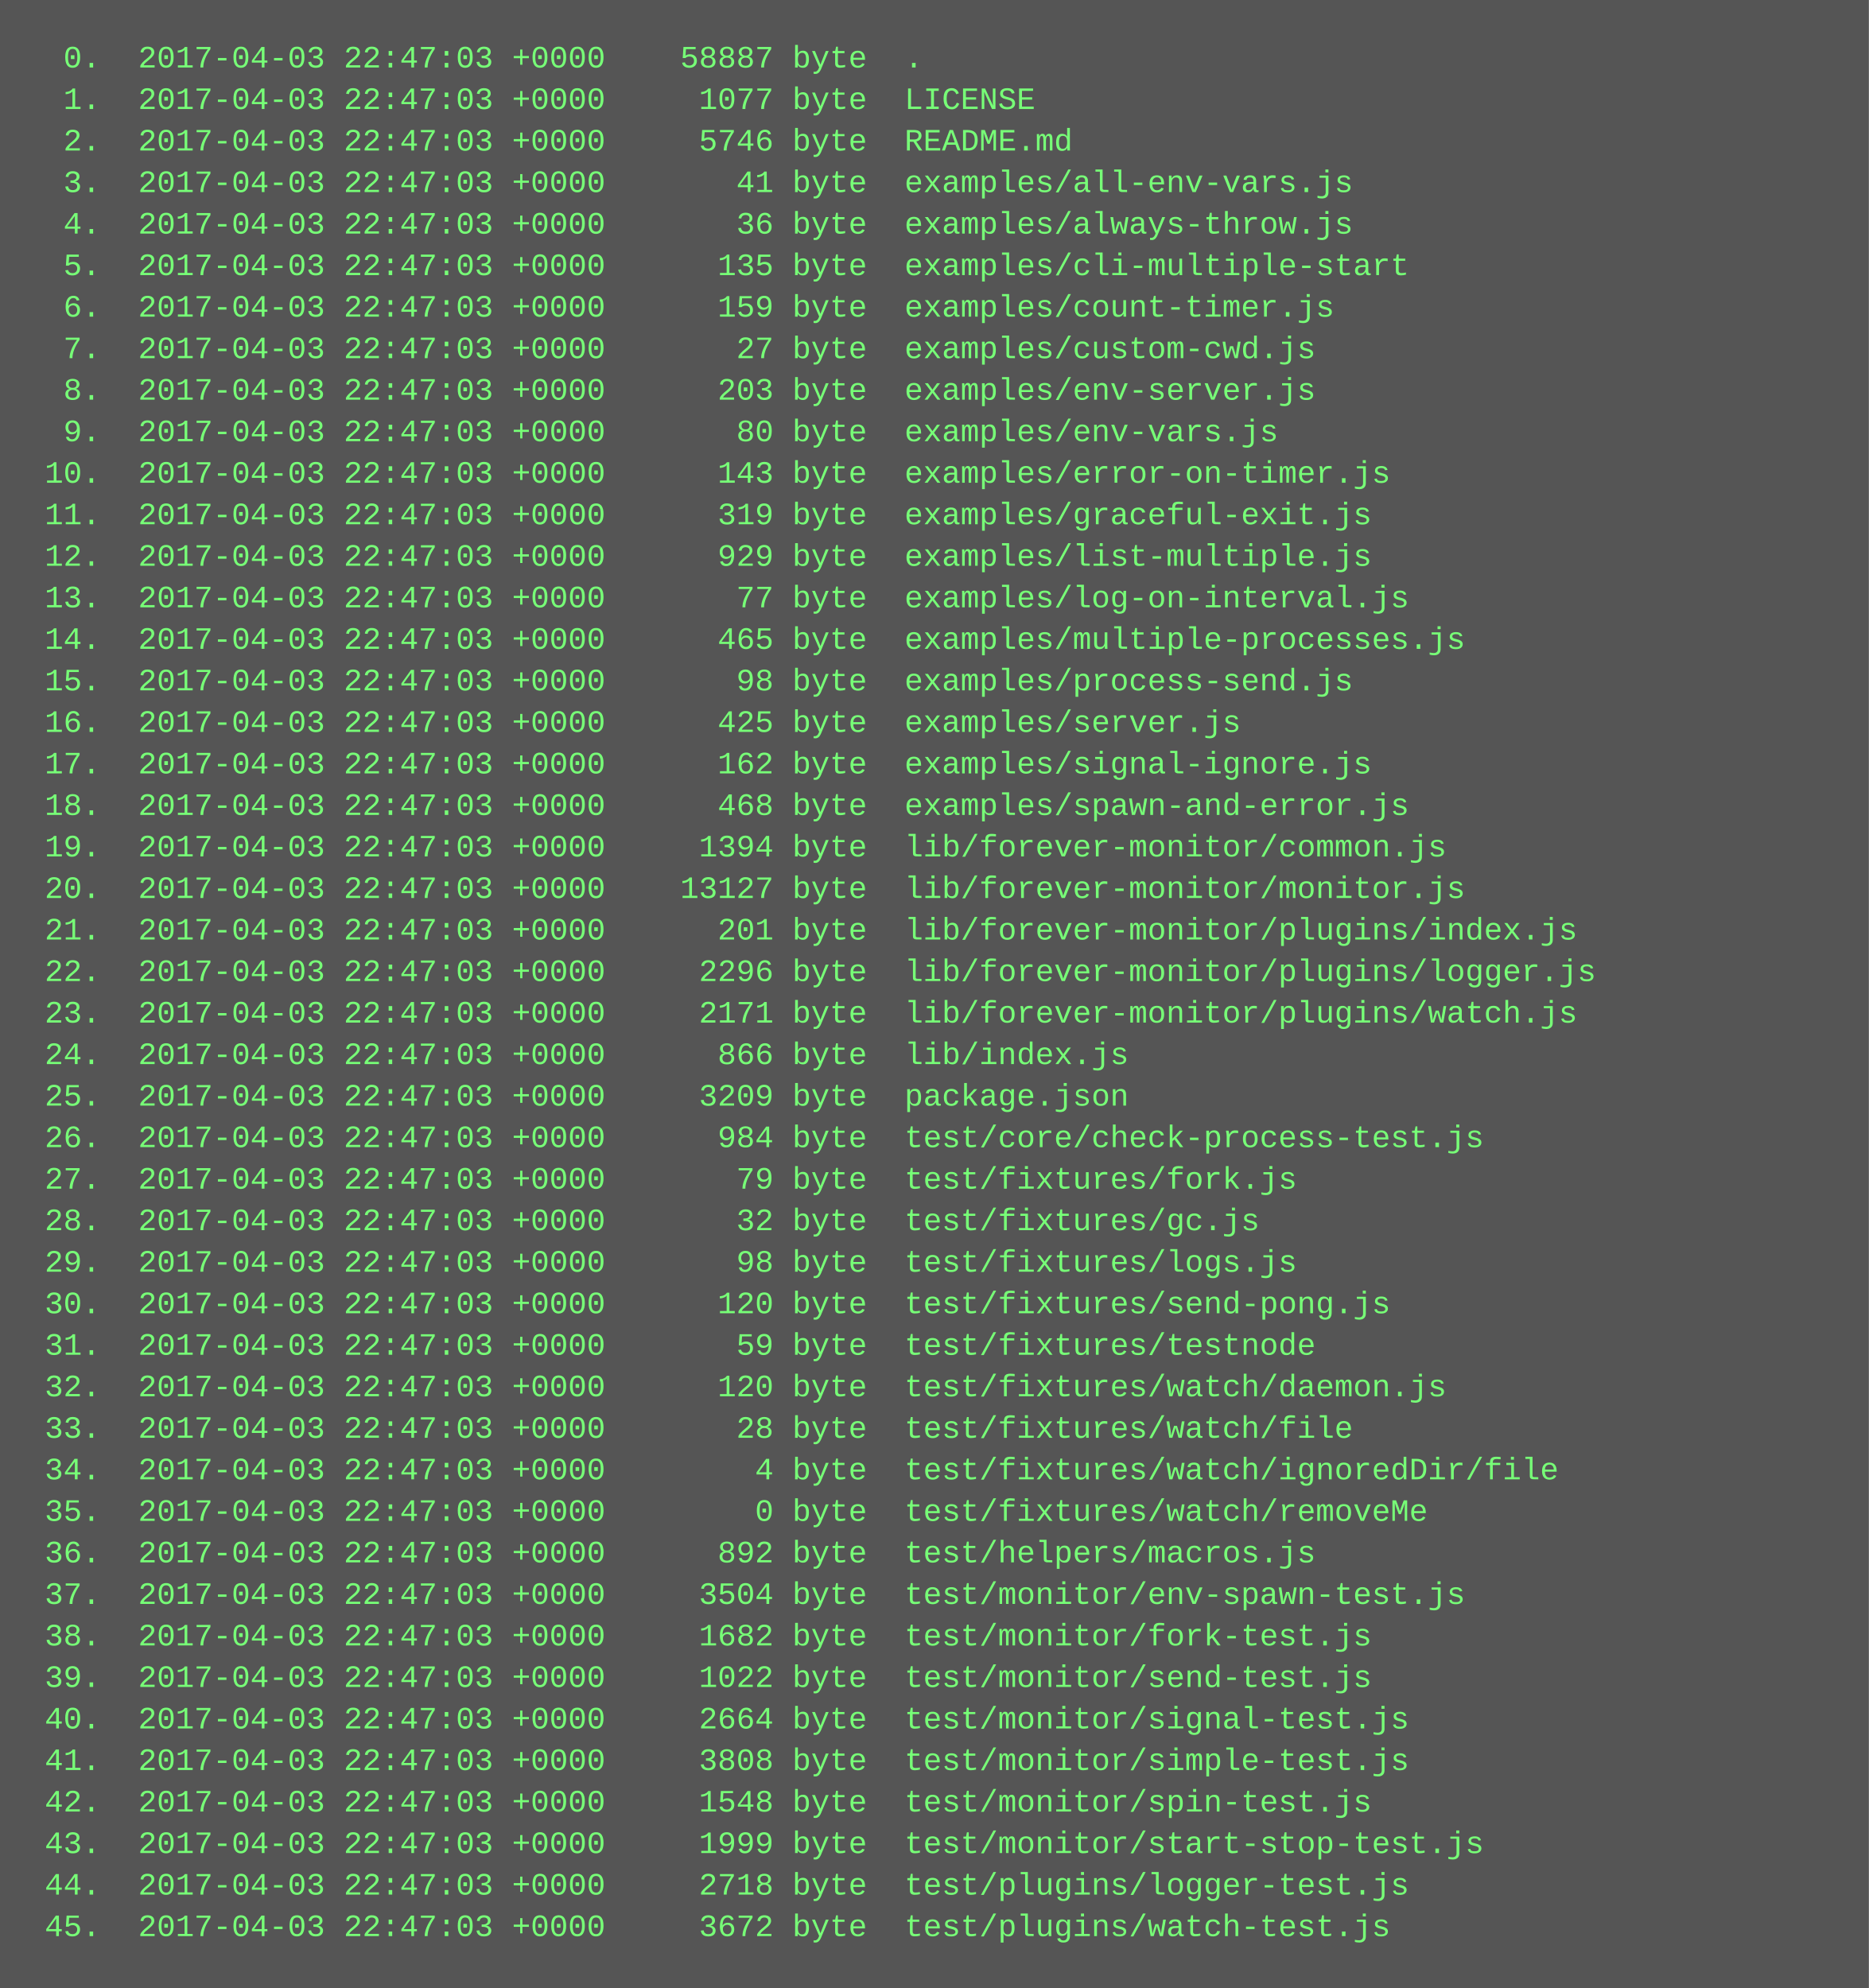
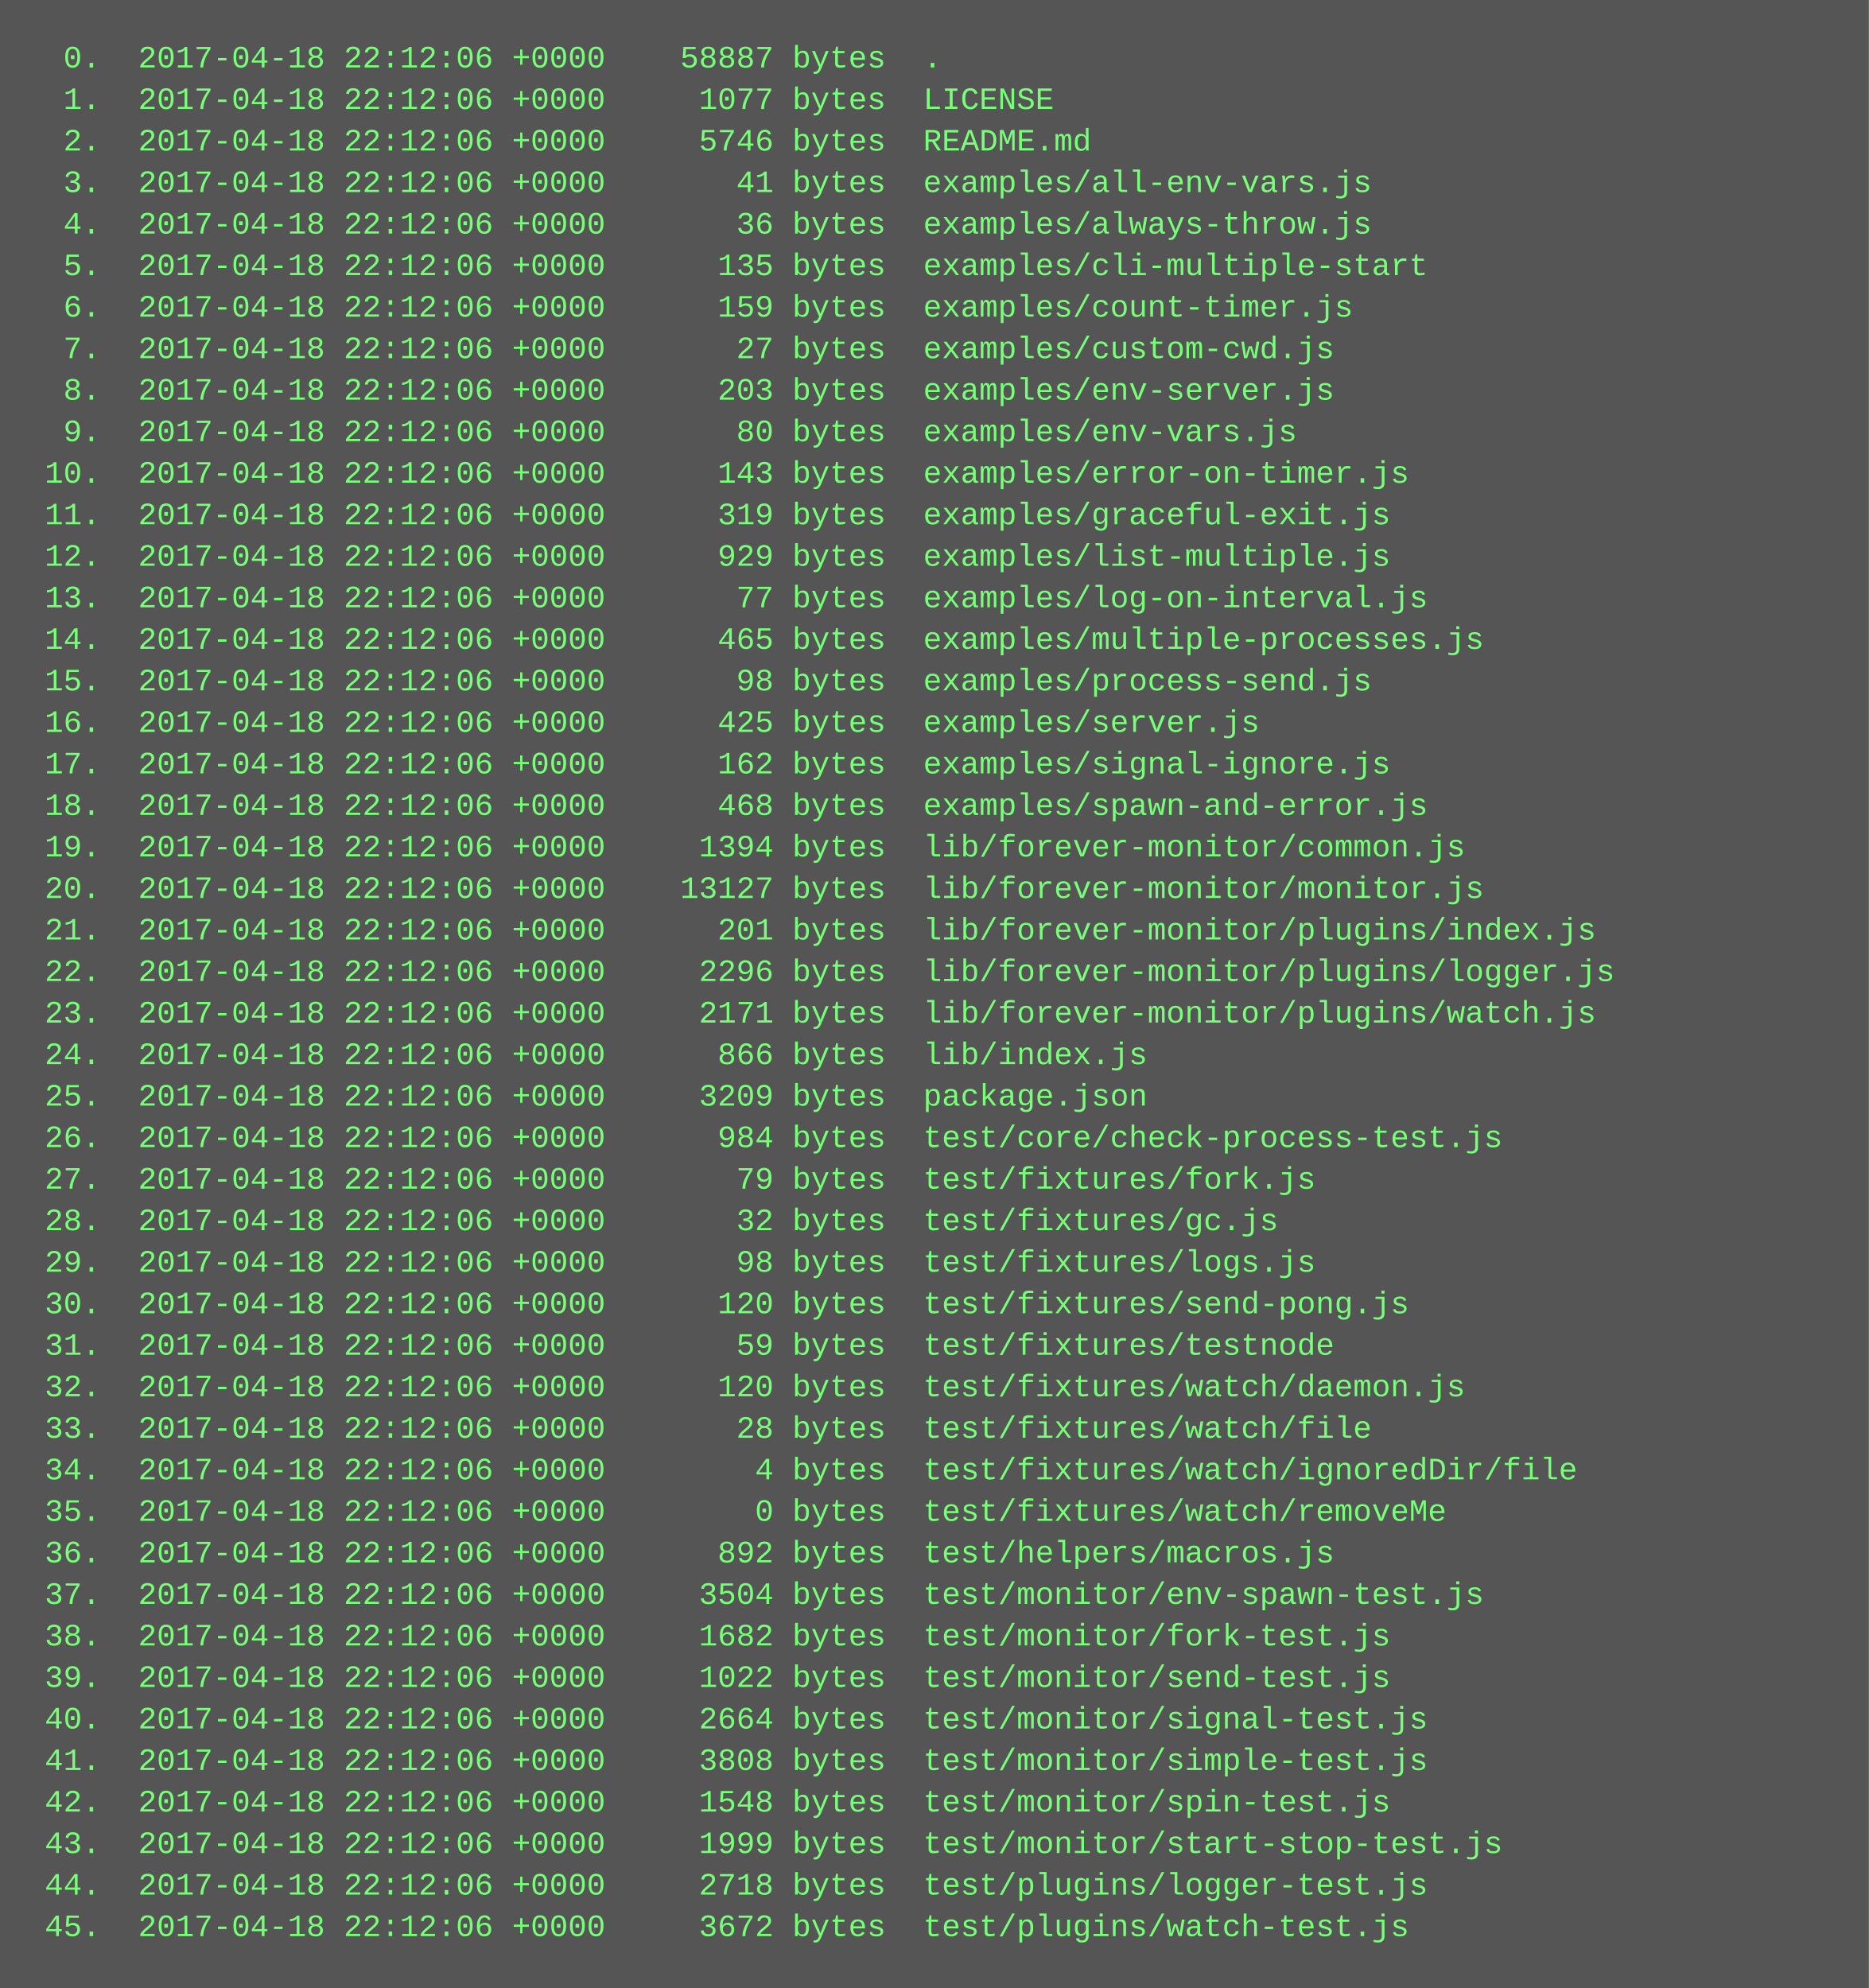
<svg xmlns="http://www.w3.org/2000/svg" height="766" width="720">
  <rect height="766" fill="#555" width="720" />
  <text fill="#7f7" font-family="Courier New" font-size="12" xml:space="preserve">
-     <tspan x="10" y="26">  0.  2017-04-03 22:47:03 +0000    58887 byte  .</tspan>
-     <tspan x="10" y="42">  1.  2017-04-03 22:47:03 +0000     1077 byte  LICENSE</tspan>
-     <tspan x="10" y="58">  2.  2017-04-03 22:47:03 +0000     5746 byte  README.md</tspan>
-     <tspan x="10" y="74">  3.  2017-04-03 22:47:03 +0000       41 byte  examples/all-env-vars.js</tspan>
-     <tspan x="10" y="90">  4.  2017-04-03 22:47:03 +0000       36 byte  examples/always-throw.js</tspan>
-     <tspan x="10" y="106">  5.  2017-04-03 22:47:03 +0000      135 byte  examples/cli-multiple-start</tspan>
-     <tspan x="10" y="122">  6.  2017-04-03 22:47:03 +0000      159 byte  examples/count-timer.js</tspan>
-     <tspan x="10" y="138">  7.  2017-04-03 22:47:03 +0000       27 byte  examples/custom-cwd.js</tspan>
-     <tspan x="10" y="154">  8.  2017-04-03 22:47:03 +0000      203 byte  examples/env-server.js</tspan>
-     <tspan x="10" y="170">  9.  2017-04-03 22:47:03 +0000       80 byte  examples/env-vars.js</tspan>
-     <tspan x="10" y="186"> 10.  2017-04-03 22:47:03 +0000      143 byte  examples/error-on-timer.js</tspan>
-     <tspan x="10" y="202"> 11.  2017-04-03 22:47:03 +0000      319 byte  examples/graceful-exit.js</tspan>
-     <tspan x="10" y="218"> 12.  2017-04-03 22:47:03 +0000      929 byte  examples/list-multiple.js</tspan>
-     <tspan x="10" y="234"> 13.  2017-04-03 22:47:03 +0000       77 byte  examples/log-on-interval.js</tspan>
-     <tspan x="10" y="250"> 14.  2017-04-03 22:47:03 +0000      465 byte  examples/multiple-processes.js</tspan>
-     <tspan x="10" y="266"> 15.  2017-04-03 22:47:03 +0000       98 byte  examples/process-send.js</tspan>
-     <tspan x="10" y="282"> 16.  2017-04-03 22:47:03 +0000      425 byte  examples/server.js</tspan>
-     <tspan x="10" y="298"> 17.  2017-04-03 22:47:03 +0000      162 byte  examples/signal-ignore.js</tspan>
-     <tspan x="10" y="314"> 18.  2017-04-03 22:47:03 +0000      468 byte  examples/spawn-and-error.js</tspan>
-     <tspan x="10" y="330"> 19.  2017-04-03 22:47:03 +0000     1394 byte  lib/forever-monitor/common.js</tspan>
-     <tspan x="10" y="346"> 20.  2017-04-03 22:47:03 +0000    13127 byte  lib/forever-monitor/monitor.js</tspan>
-     <tspan x="10" y="362"> 21.  2017-04-03 22:47:03 +0000      201 byte  lib/forever-monitor/plugins/index.js</tspan>
-     <tspan x="10" y="378"> 22.  2017-04-03 22:47:03 +0000     2296 byte  lib/forever-monitor/plugins/logger.js</tspan>
-     <tspan x="10" y="394"> 23.  2017-04-03 22:47:03 +0000     2171 byte  lib/forever-monitor/plugins/watch.js</tspan>
-     <tspan x="10" y="410"> 24.  2017-04-03 22:47:03 +0000      866 byte  lib/index.js</tspan>
-     <tspan x="10" y="426"> 25.  2017-04-03 22:47:03 +0000     3209 byte  package.json</tspan>
-     <tspan x="10" y="442"> 26.  2017-04-03 22:47:03 +0000      984 byte  test/core/check-process-test.js</tspan>
-     <tspan x="10" y="458"> 27.  2017-04-03 22:47:03 +0000       79 byte  test/fixtures/fork.js</tspan>
-     <tspan x="10" y="474"> 28.  2017-04-03 22:47:03 +0000       32 byte  test/fixtures/gc.js</tspan>
-     <tspan x="10" y="490"> 29.  2017-04-03 22:47:03 +0000       98 byte  test/fixtures/logs.js</tspan>
-     <tspan x="10" y="506"> 30.  2017-04-03 22:47:03 +0000      120 byte  test/fixtures/send-pong.js</tspan>
-     <tspan x="10" y="522"> 31.  2017-04-03 22:47:03 +0000       59 byte  test/fixtures/testnode</tspan>
-     <tspan x="10" y="538"> 32.  2017-04-03 22:47:03 +0000      120 byte  test/fixtures/watch/daemon.js</tspan>
-     <tspan x="10" y="554"> 33.  2017-04-03 22:47:03 +0000       28 byte  test/fixtures/watch/file</tspan>
-     <tspan x="10" y="570"> 34.  2017-04-03 22:47:03 +0000        4 byte  test/fixtures/watch/ignoredDir/file</tspan>
-     <tspan x="10" y="586"> 35.  2017-04-03 22:47:03 +0000        0 byte  test/fixtures/watch/removeMe</tspan>
-     <tspan x="10" y="602"> 36.  2017-04-03 22:47:03 +0000      892 byte  test/helpers/macros.js</tspan>
-     <tspan x="10" y="618"> 37.  2017-04-03 22:47:03 +0000     3504 byte  test/monitor/env-spawn-test.js</tspan>
-     <tspan x="10" y="634"> 38.  2017-04-03 22:47:03 +0000     1682 byte  test/monitor/fork-test.js</tspan>
-     <tspan x="10" y="650"> 39.  2017-04-03 22:47:03 +0000     1022 byte  test/monitor/send-test.js</tspan>
-     <tspan x="10" y="666"> 40.  2017-04-03 22:47:03 +0000     2664 byte  test/monitor/signal-test.js</tspan>
-     <tspan x="10" y="682"> 41.  2017-04-03 22:47:03 +0000     3808 byte  test/monitor/simple-test.js</tspan>
-     <tspan x="10" y="698"> 42.  2017-04-03 22:47:03 +0000     1548 byte  test/monitor/spin-test.js</tspan>
-     <tspan x="10" y="714"> 43.  2017-04-03 22:47:03 +0000     1999 byte  test/monitor/start-stop-test.js</tspan>
-     <tspan x="10" y="730"> 44.  2017-04-03 22:47:03 +0000     2718 byte  test/plugins/logger-test.js</tspan>
-     <tspan x="10" y="746"> 45.  2017-04-03 22:47:03 +0000     3672 byte  test/plugins/watch-test.js</tspan>
+     <tspan x="10" y="26">  0.  2017-04-18 22:12:06 +0000    58887 bytes  .</tspan>
+     <tspan x="10" y="42">  1.  2017-04-18 22:12:06 +0000     1077 bytes  LICENSE</tspan>
+     <tspan x="10" y="58">  2.  2017-04-18 22:12:06 +0000     5746 bytes  README.md</tspan>
+     <tspan x="10" y="74">  3.  2017-04-18 22:12:06 +0000       41 bytes  examples/all-env-vars.js</tspan>
+     <tspan x="10" y="90">  4.  2017-04-18 22:12:06 +0000       36 bytes  examples/always-throw.js</tspan>
+     <tspan x="10" y="106">  5.  2017-04-18 22:12:06 +0000      135 bytes  examples/cli-multiple-start</tspan>
+     <tspan x="10" y="122">  6.  2017-04-18 22:12:06 +0000      159 bytes  examples/count-timer.js</tspan>
+     <tspan x="10" y="138">  7.  2017-04-18 22:12:06 +0000       27 bytes  examples/custom-cwd.js</tspan>
+     <tspan x="10" y="154">  8.  2017-04-18 22:12:06 +0000      203 bytes  examples/env-server.js</tspan>
+     <tspan x="10" y="170">  9.  2017-04-18 22:12:06 +0000       80 bytes  examples/env-vars.js</tspan>
+     <tspan x="10" y="186"> 10.  2017-04-18 22:12:06 +0000      143 bytes  examples/error-on-timer.js</tspan>
+     <tspan x="10" y="202"> 11.  2017-04-18 22:12:06 +0000      319 bytes  examples/graceful-exit.js</tspan>
+     <tspan x="10" y="218"> 12.  2017-04-18 22:12:06 +0000      929 bytes  examples/list-multiple.js</tspan>
+     <tspan x="10" y="234"> 13.  2017-04-18 22:12:06 +0000       77 bytes  examples/log-on-interval.js</tspan>
+     <tspan x="10" y="250"> 14.  2017-04-18 22:12:06 +0000      465 bytes  examples/multiple-processes.js</tspan>
+     <tspan x="10" y="266"> 15.  2017-04-18 22:12:06 +0000       98 bytes  examples/process-send.js</tspan>
+     <tspan x="10" y="282"> 16.  2017-04-18 22:12:06 +0000      425 bytes  examples/server.js</tspan>
+     <tspan x="10" y="298"> 17.  2017-04-18 22:12:06 +0000      162 bytes  examples/signal-ignore.js</tspan>
+     <tspan x="10" y="314"> 18.  2017-04-18 22:12:06 +0000      468 bytes  examples/spawn-and-error.js</tspan>
+     <tspan x="10" y="330"> 19.  2017-04-18 22:12:06 +0000     1394 bytes  lib/forever-monitor/common.js</tspan>
+     <tspan x="10" y="346"> 20.  2017-04-18 22:12:06 +0000    13127 bytes  lib/forever-monitor/monitor.js</tspan>
+     <tspan x="10" y="362"> 21.  2017-04-18 22:12:06 +0000      201 bytes  lib/forever-monitor/plugins/index.js</tspan>
+     <tspan x="10" y="378"> 22.  2017-04-18 22:12:06 +0000     2296 bytes  lib/forever-monitor/plugins/logger.js</tspan>
+     <tspan x="10" y="394"> 23.  2017-04-18 22:12:06 +0000     2171 bytes  lib/forever-monitor/plugins/watch.js</tspan>
+     <tspan x="10" y="410"> 24.  2017-04-18 22:12:06 +0000      866 bytes  lib/index.js</tspan>
+     <tspan x="10" y="426"> 25.  2017-04-18 22:12:06 +0000     3209 bytes  package.json</tspan>
+     <tspan x="10" y="442"> 26.  2017-04-18 22:12:06 +0000      984 bytes  test/core/check-process-test.js</tspan>
+     <tspan x="10" y="458"> 27.  2017-04-18 22:12:06 +0000       79 bytes  test/fixtures/fork.js</tspan>
+     <tspan x="10" y="474"> 28.  2017-04-18 22:12:06 +0000       32 bytes  test/fixtures/gc.js</tspan>
+     <tspan x="10" y="490"> 29.  2017-04-18 22:12:06 +0000       98 bytes  test/fixtures/logs.js</tspan>
+     <tspan x="10" y="506"> 30.  2017-04-18 22:12:06 +0000      120 bytes  test/fixtures/send-pong.js</tspan>
+     <tspan x="10" y="522"> 31.  2017-04-18 22:12:06 +0000       59 bytes  test/fixtures/testnode</tspan>
+     <tspan x="10" y="538"> 32.  2017-04-18 22:12:06 +0000      120 bytes  test/fixtures/watch/daemon.js</tspan>
+     <tspan x="10" y="554"> 33.  2017-04-18 22:12:06 +0000       28 bytes  test/fixtures/watch/file</tspan>
+     <tspan x="10" y="570"> 34.  2017-04-18 22:12:06 +0000        4 bytes  test/fixtures/watch/ignoredDir/file</tspan>
+     <tspan x="10" y="586"> 35.  2017-04-18 22:12:06 +0000        0 bytes  test/fixtures/watch/removeMe</tspan>
+     <tspan x="10" y="602"> 36.  2017-04-18 22:12:06 +0000      892 bytes  test/helpers/macros.js</tspan>
+     <tspan x="10" y="618"> 37.  2017-04-18 22:12:06 +0000     3504 bytes  test/monitor/env-spawn-test.js</tspan>
+     <tspan x="10" y="634"> 38.  2017-04-18 22:12:06 +0000     1682 bytes  test/monitor/fork-test.js</tspan>
+     <tspan x="10" y="650"> 39.  2017-04-18 22:12:06 +0000     1022 bytes  test/monitor/send-test.js</tspan>
+     <tspan x="10" y="666"> 40.  2017-04-18 22:12:06 +0000     2664 bytes  test/monitor/signal-test.js</tspan>
+     <tspan x="10" y="682"> 41.  2017-04-18 22:12:06 +0000     3808 bytes  test/monitor/simple-test.js</tspan>
+     <tspan x="10" y="698"> 42.  2017-04-18 22:12:06 +0000     1548 bytes  test/monitor/spin-test.js</tspan>
+     <tspan x="10" y="714"> 43.  2017-04-18 22:12:06 +0000     1999 bytes  test/monitor/start-stop-test.js</tspan>
+     <tspan x="10" y="730"> 44.  2017-04-18 22:12:06 +0000     2718 bytes  test/plugins/logger-test.js</tspan>
+     <tspan x="10" y="746"> 45.  2017-04-18 22:12:06 +0000     3672 bytes  test/plugins/watch-test.js</tspan>
  </text>
</svg>
